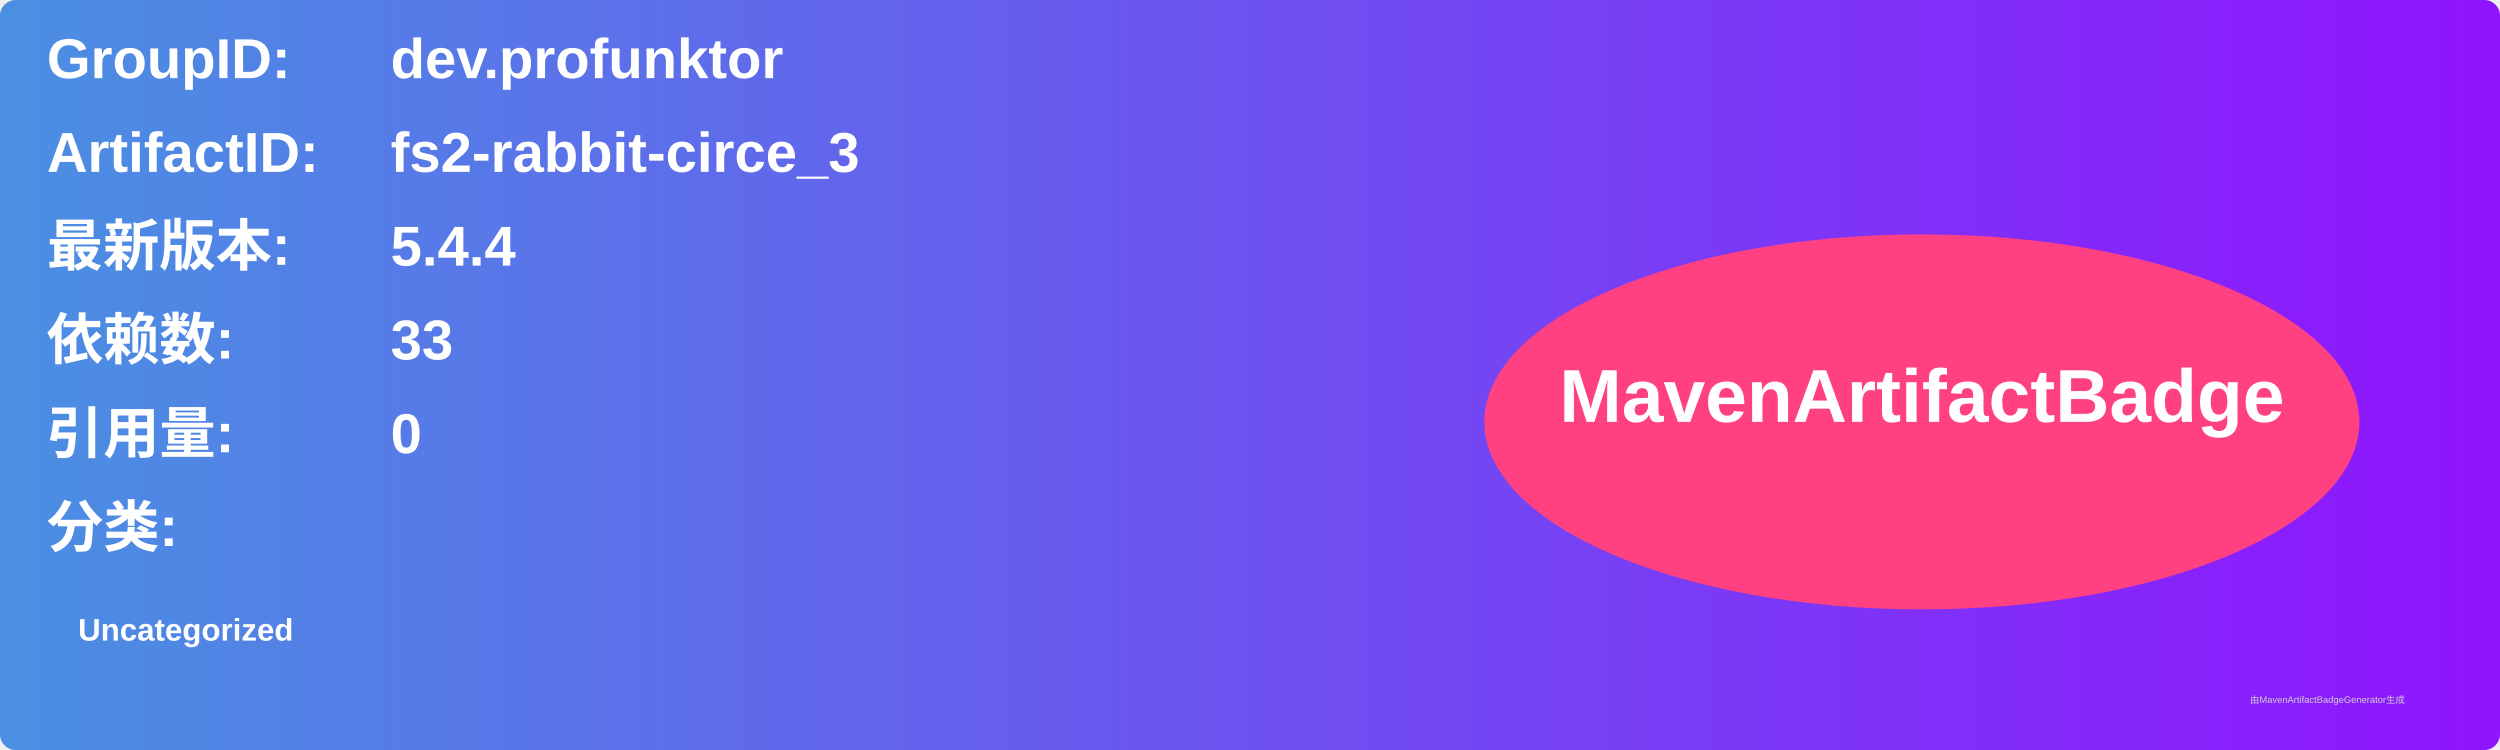
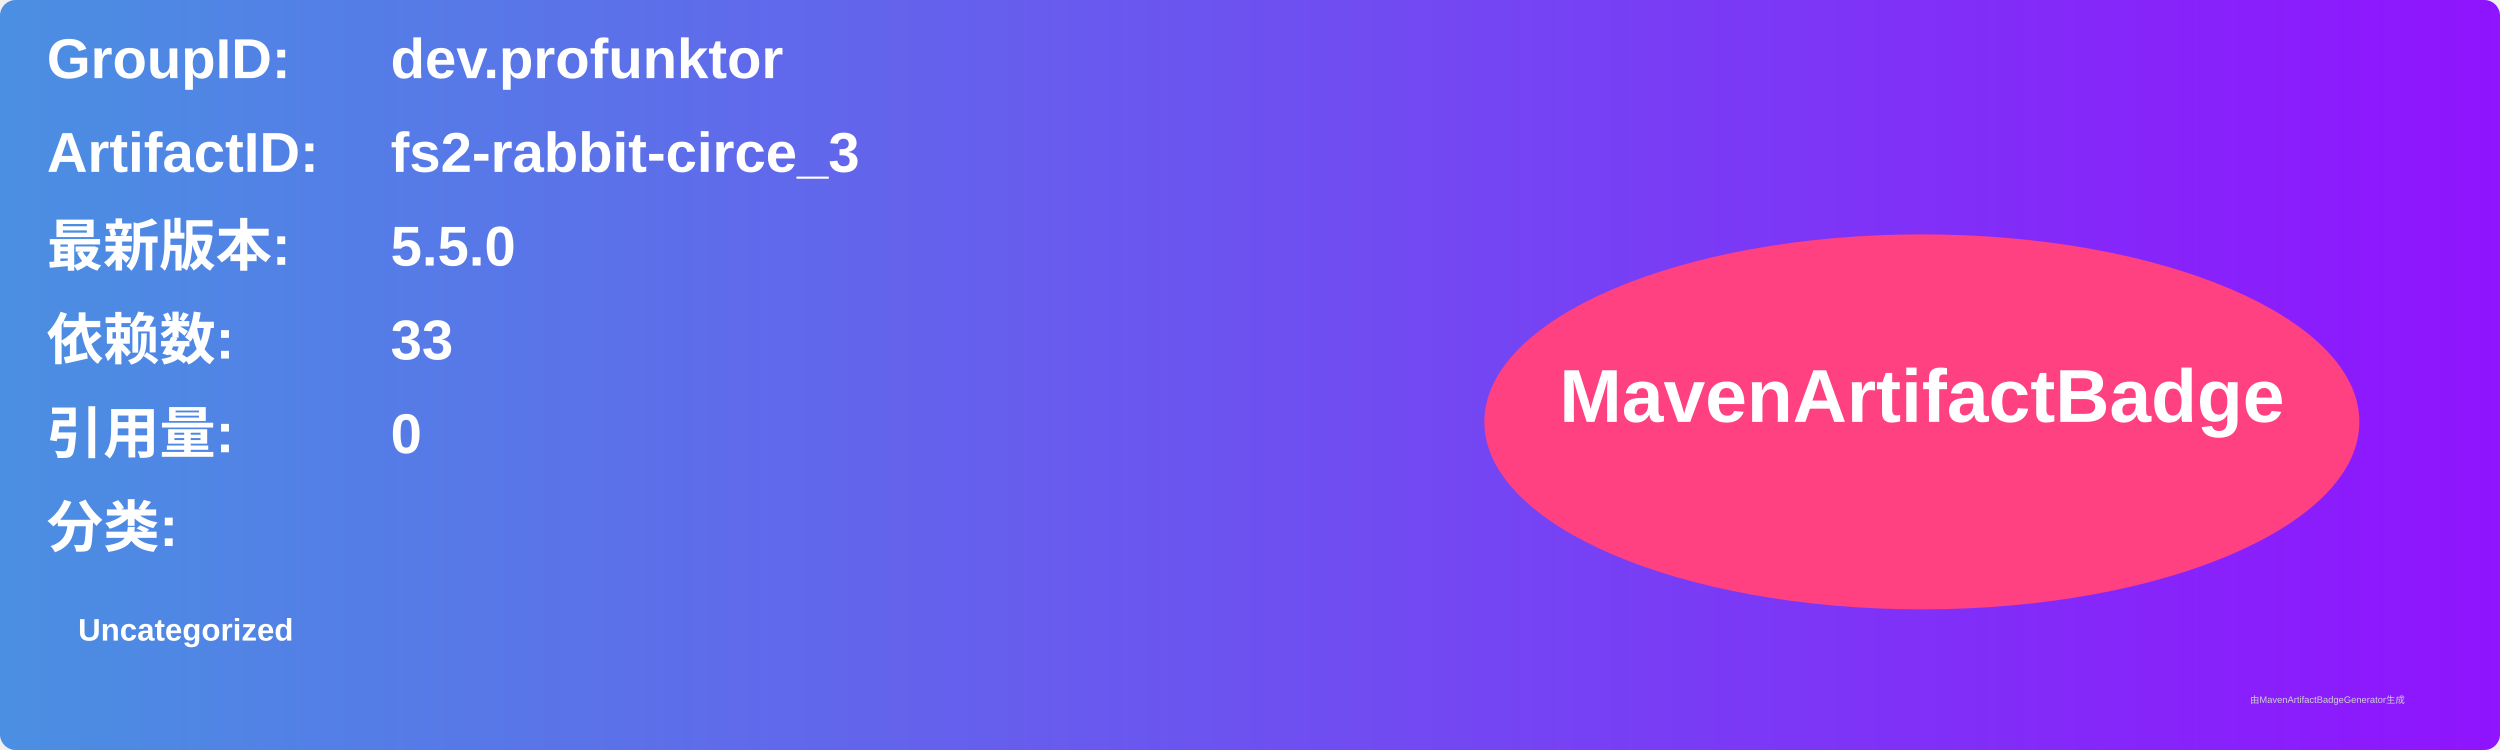
<svg xmlns="http://www.w3.org/2000/svg" width="800" height="240" viewBox="0 0 800 240">
  <linearGradient id="grad" x1="0%" y1="0%" x2="100%" y2="0%">
    <stop offset="0%" stop-color="#4a90e2" />
    <stop offset="100%" stop-color="#9013fe" />
  </linearGradient>
  <rect width="100%" height="100%" rx="5" ry="5" fill="url(#grad)" />
  <g transform="translate(15, 15)">
    <text x="0" y="10" font-family="Arial" font-size="18" fill="white" font-weight="bold" width="260">GroupID:</text>
    <text x="110" y="10" font-family="Arial" font-size="18" fill="white" font-weight="bold" width="460">dev.profunktor</text>
    <text x="0" y="40" font-family="Arial" font-size="18" fill="white" font-weight="bold" width="260">ArtifactID:</text>
    <text x="110" y="40" font-family="Arial" font-size="18" fill="white" font-weight="bold" width="460">fs2-rabbit-circe_3</text>
    <text x="0" y="70" font-family="Arial" font-size="18" fill="white" font-weight="bold">最新版本:</text>
    <text x="110" y="70" font-family="Arial" font-size="18" fill="white" font-weight="bold">
-       <tspan font-weight="bold">5.4.4</tspan>
+       <tspan font-weight="bold">5.5.0</tspan>
    </text>
    <text x="0" y="100" font-family="Arial" font-size="18" fill="white" font-weight="bold">依赖数: </text>
    <text x="110" y="100" font-family="Arial" font-size="18" fill="white">
      <tspan font-weight="bold">33</tspan>
    </text>
    <text x="0" y="130" font-family="Arial" font-size="18" fill="white" font-weight="bold">引用量: </text>
    <text x="110" y="130" font-family="Arial" font-size="18" fill="white">
      <tspan font-weight="bold">0</tspan>
    </text>
    <text x="0" y="160" font-family="Arial" font-size="18" fill="white" font-weight="bold">分类:</text>
    <text x="10" y="190" font-family="Arial" font-size="10" fill="white">
      <tspan font-weight="bold">Uncategorized</tspan>
    </text>
    <ellipse cx="600" cy="120" rx="140" ry="60" fill="#ff4081" />
    <text x="600" y="120" text-anchor="middle" font-family="Arial" font-size="24" fill="white" font-weight="bold">MavenArtifactBadge</text>
  </g>
  <text x="720" y="225" font-family="Arial" font-size="3" fill="#d0d0d0">由MavenArtifactBadgeGenerator生成</text>
</svg>
